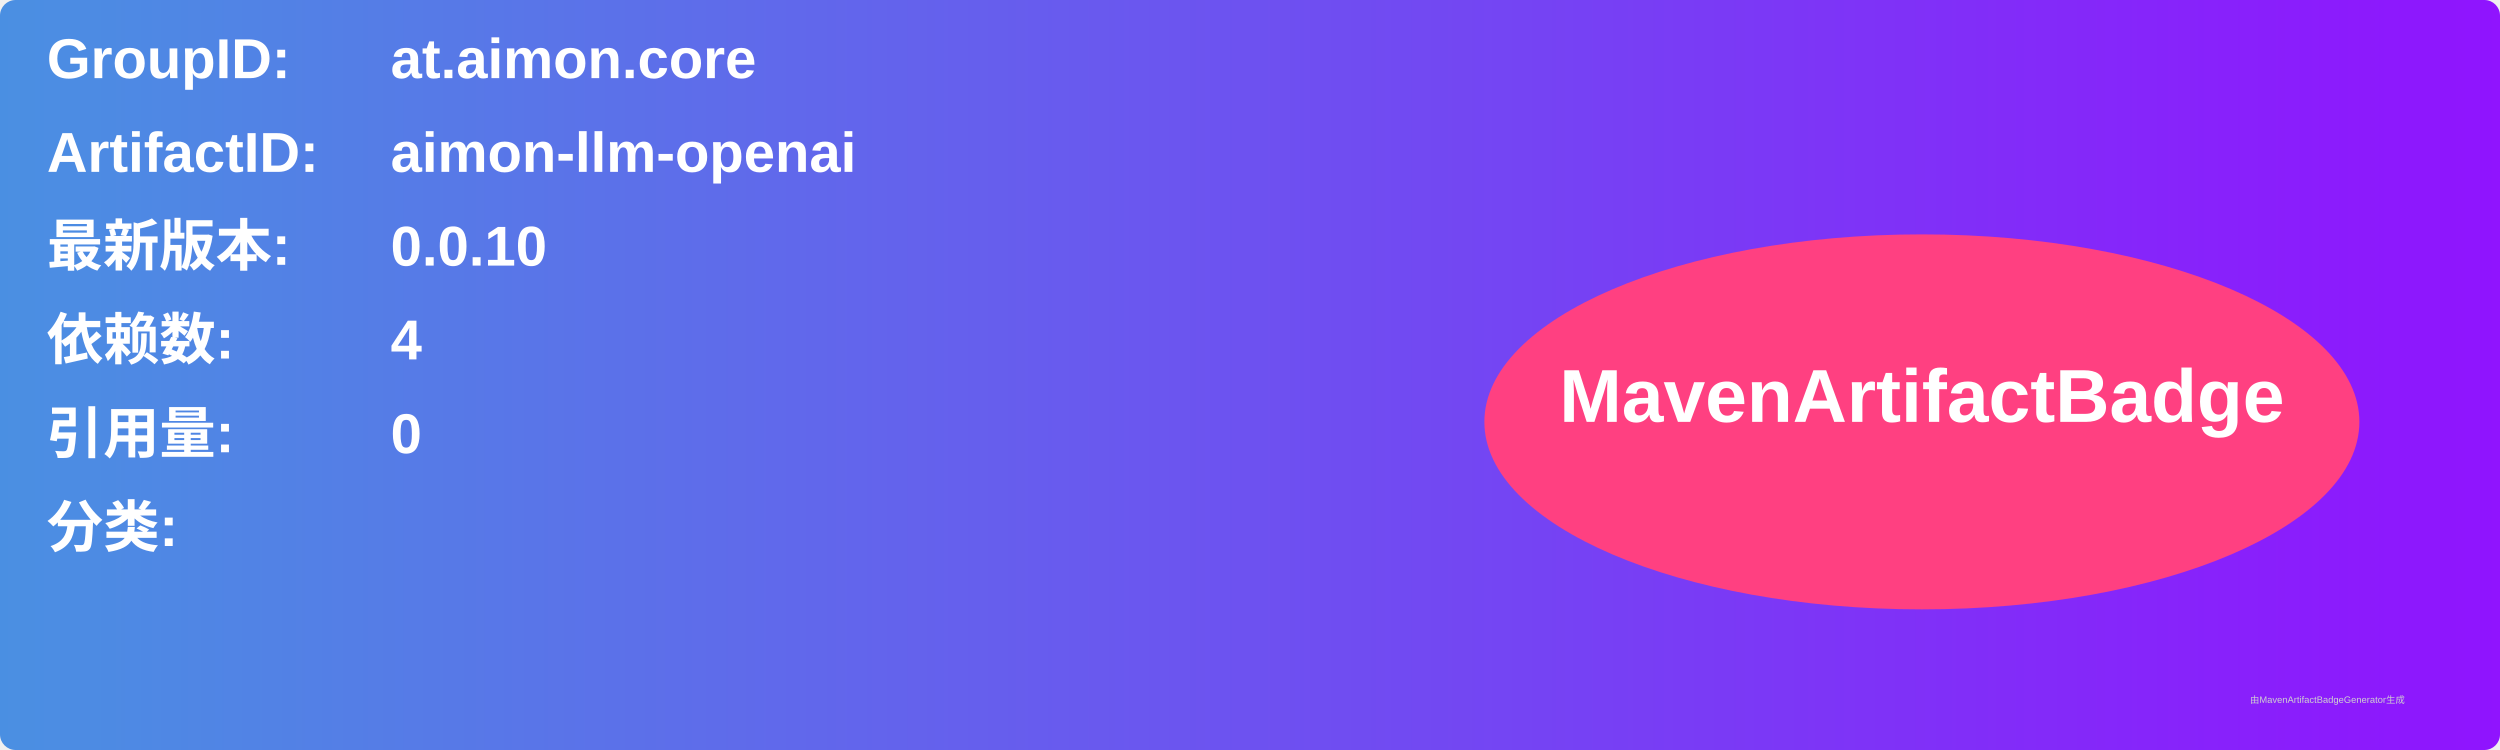
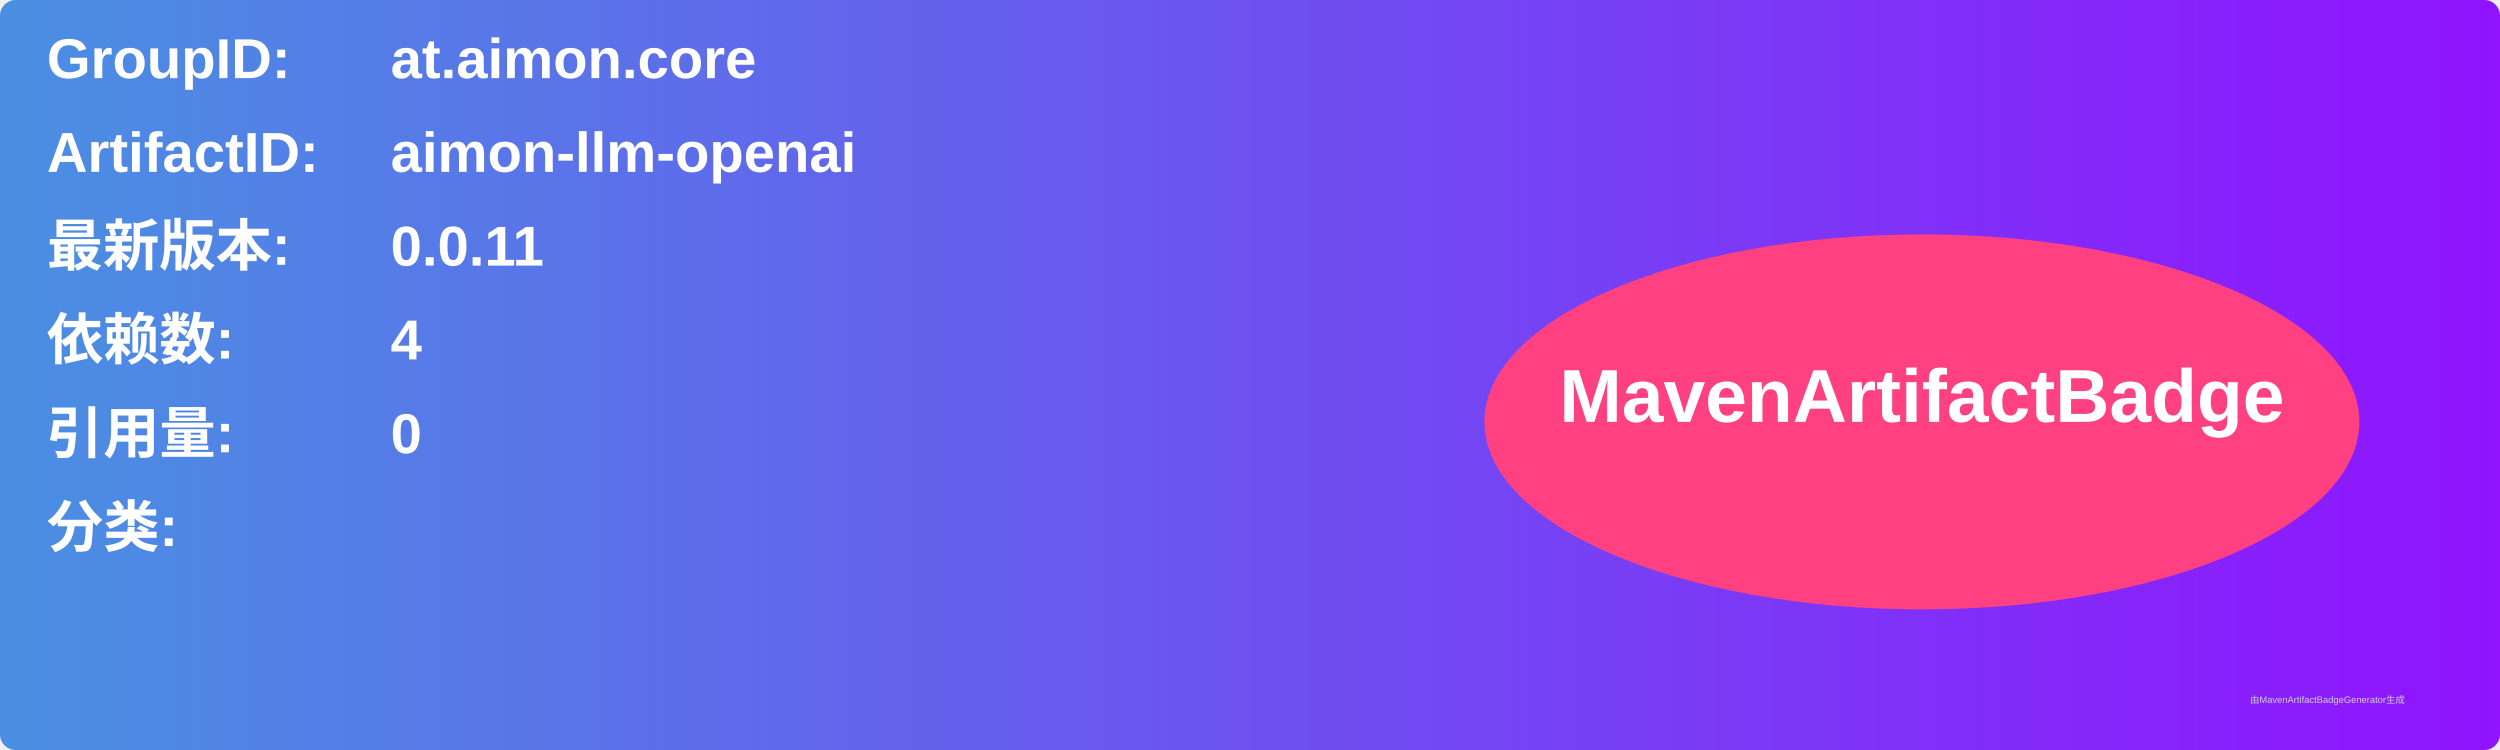
<svg xmlns="http://www.w3.org/2000/svg" width="800" height="240" viewBox="0 0 800 240">
  <linearGradient id="grad" x1="0%" y1="0%" x2="100%" y2="0%">
    <stop offset="0%" stop-color="#4a90e2" />
    <stop offset="100%" stop-color="#9013fe" />
  </linearGradient>
  <rect width="100%" height="100%" rx="5" ry="5" fill="url(#grad)" />
  <g transform="translate(15, 15)">
    <text x="0" y="10" font-family="Arial" font-size="18" fill="white" font-weight="bold" width="260">GroupID:</text>
    <text x="110" y="10" font-family="Arial" font-size="18" fill="white" font-weight="bold" width="460">at.aimon.core</text>
    <text x="0" y="40" font-family="Arial" font-size="18" fill="white" font-weight="bold" width="260">ArtifactID:</text>
    <text x="110" y="40" font-family="Arial" font-size="18" fill="white" font-weight="bold" width="460">aimon-llm-openai</text>
    <text x="0" y="70" font-family="Arial" font-size="18" fill="white" font-weight="bold">最新版本:</text>
    <text x="110" y="70" font-family="Arial" font-size="18" fill="white" font-weight="bold">
-       <tspan font-weight="bold">0.0.10</tspan>
+       <tspan font-weight="bold">0.0.11</tspan>
    </text>
    <text x="0" y="100" font-family="Arial" font-size="18" fill="white" font-weight="bold">依赖数: </text>
    <text x="110" y="100" font-family="Arial" font-size="18" fill="white">
      <tspan font-weight="bold">4</tspan>
    </text>
    <text x="0" y="130" font-family="Arial" font-size="18" fill="white" font-weight="bold">引用量: </text>
    <text x="110" y="130" font-family="Arial" font-size="18" fill="white">
      <tspan font-weight="bold">0</tspan>
    </text>
    <text x="0" y="160" font-family="Arial" font-size="18" fill="white" font-weight="bold">分类:</text>
    <text x="10" y="190" font-family="Arial" font-size="10" fill="white">
      <tspan font-weight="bold" />
    </text>
    <ellipse cx="600" cy="120" rx="140" ry="60" fill="#ff4081" />
    <text x="600" y="120" text-anchor="middle" font-family="Arial" font-size="24" fill="white" font-weight="bold">MavenArtifactBadge</text>
  </g>
  <text x="720" y="225" font-family="Arial" font-size="3" fill="#d0d0d0">由MavenArtifactBadgeGenerator生成</text>
</svg>
